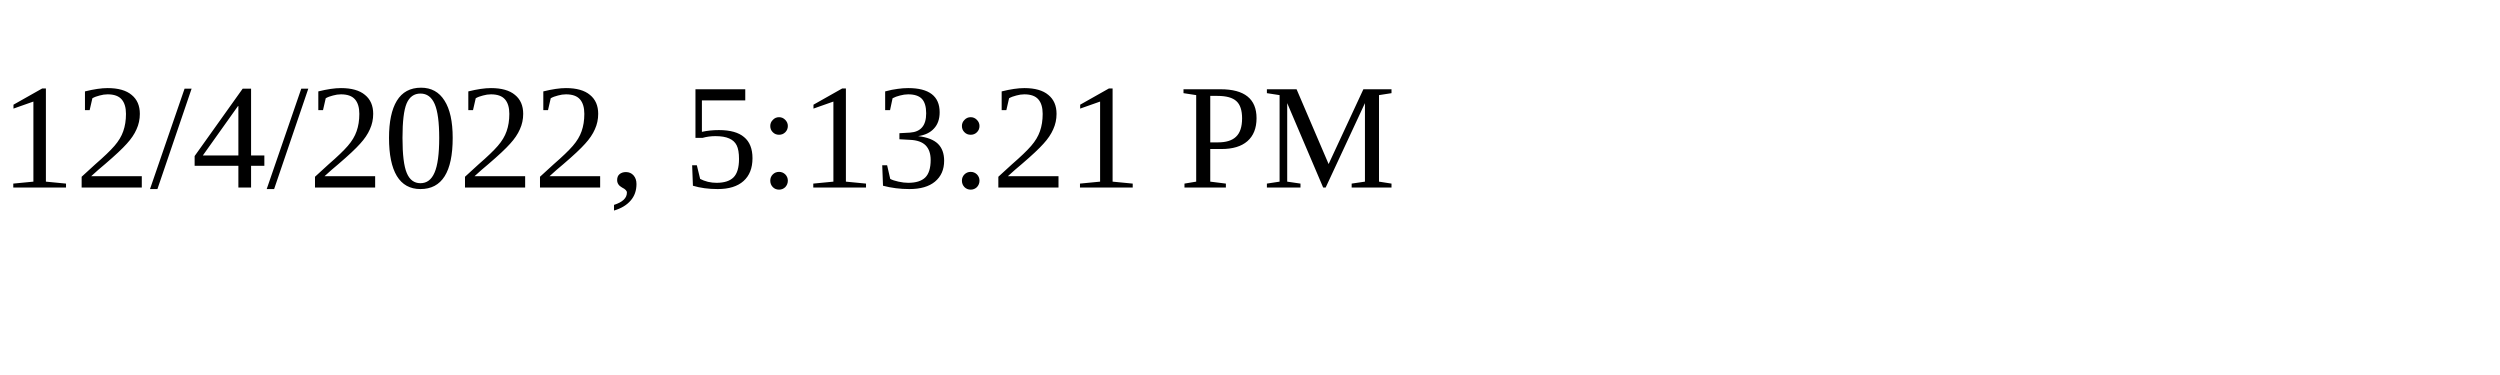
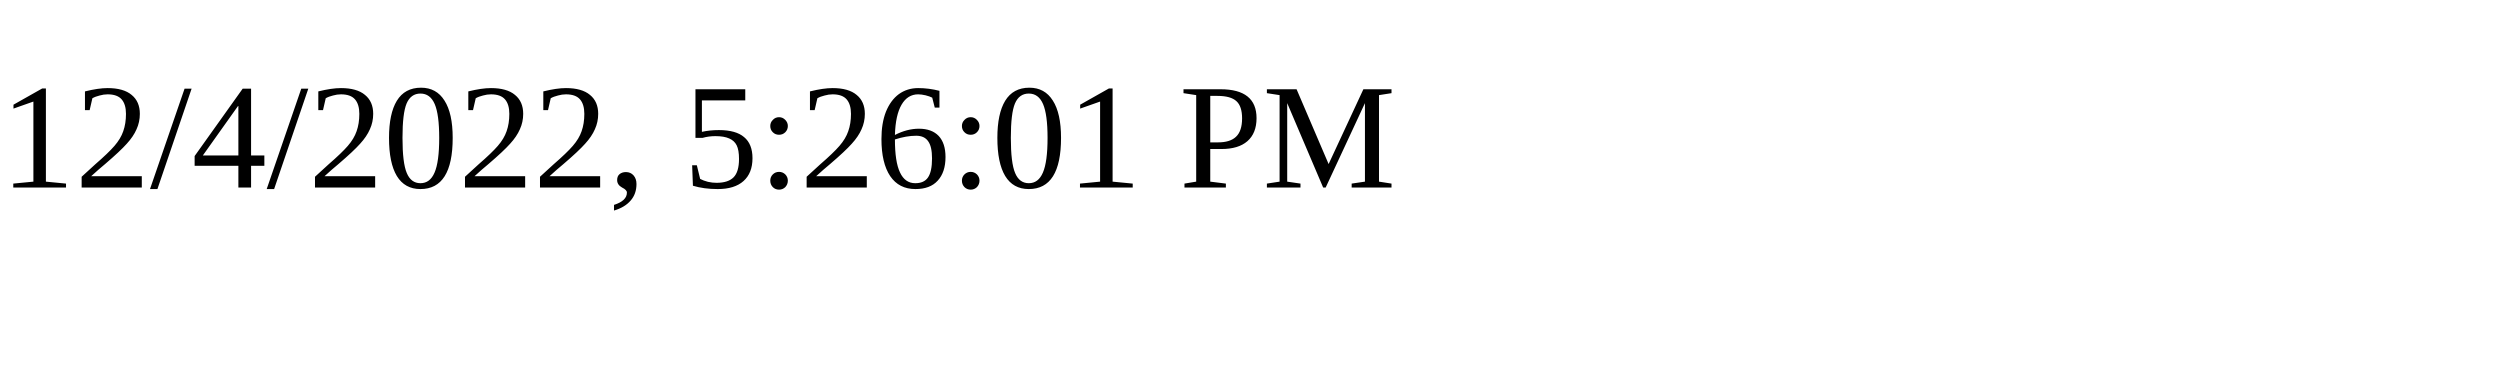
<svg xmlns="http://www.w3.org/2000/svg" height="30" width="200">
-   <text x="0" y="15">12/4/2022, 5:13:21 PM</text>
+   <text x="0" y="15">12/4/2022, 5:26:01 PM</text>
</svg>
